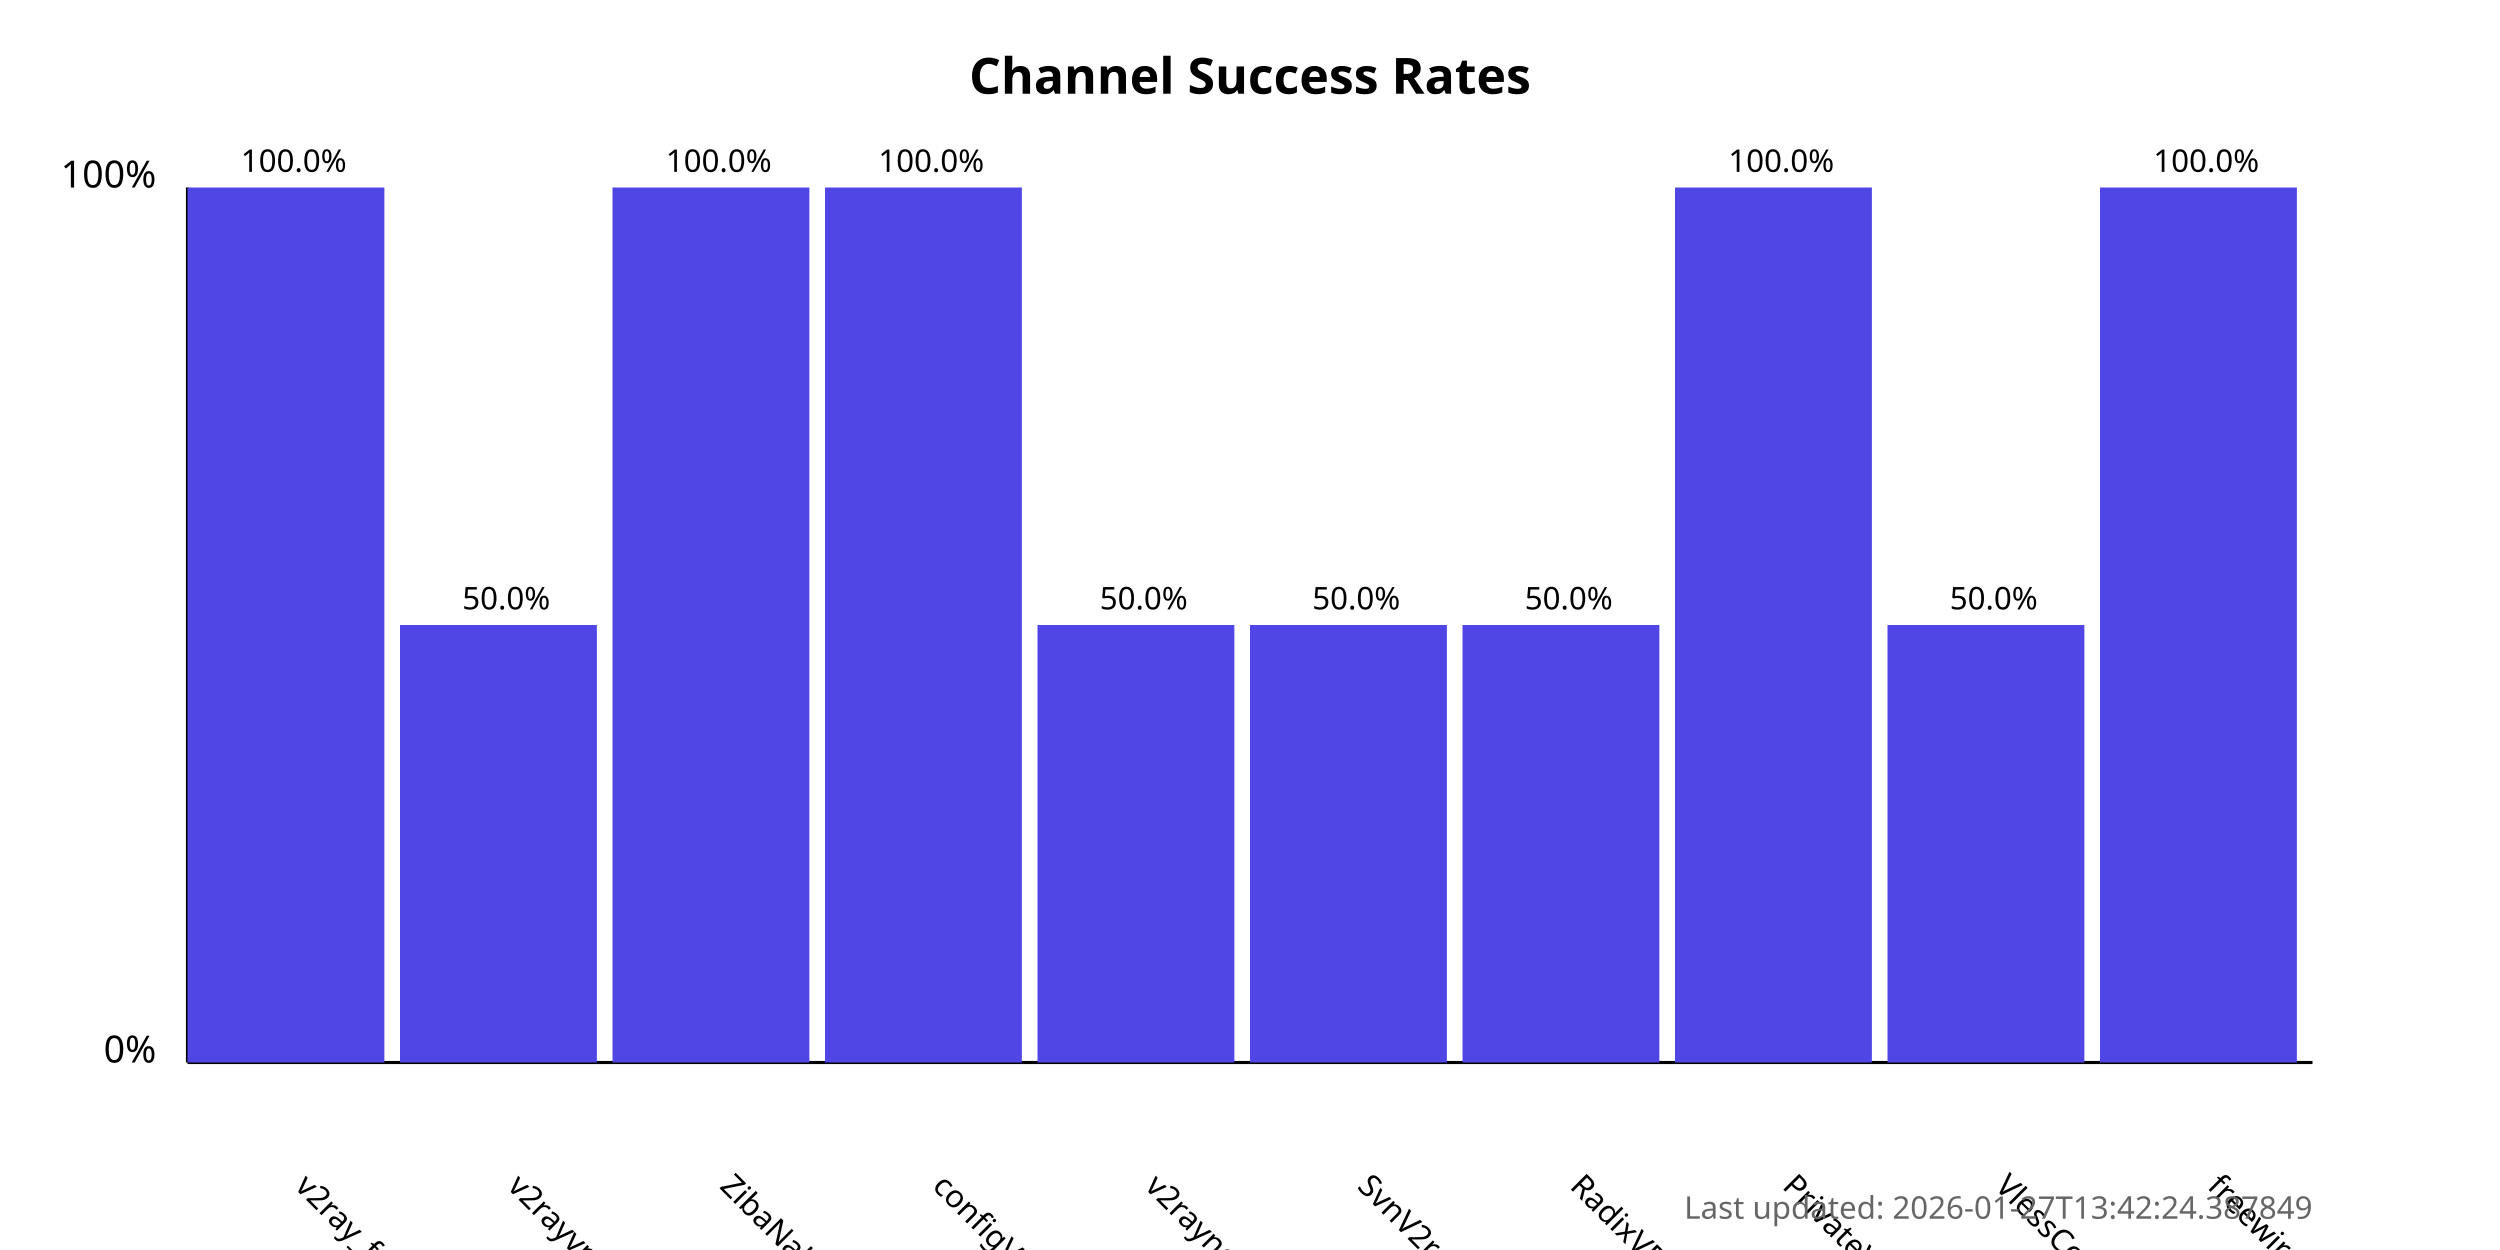
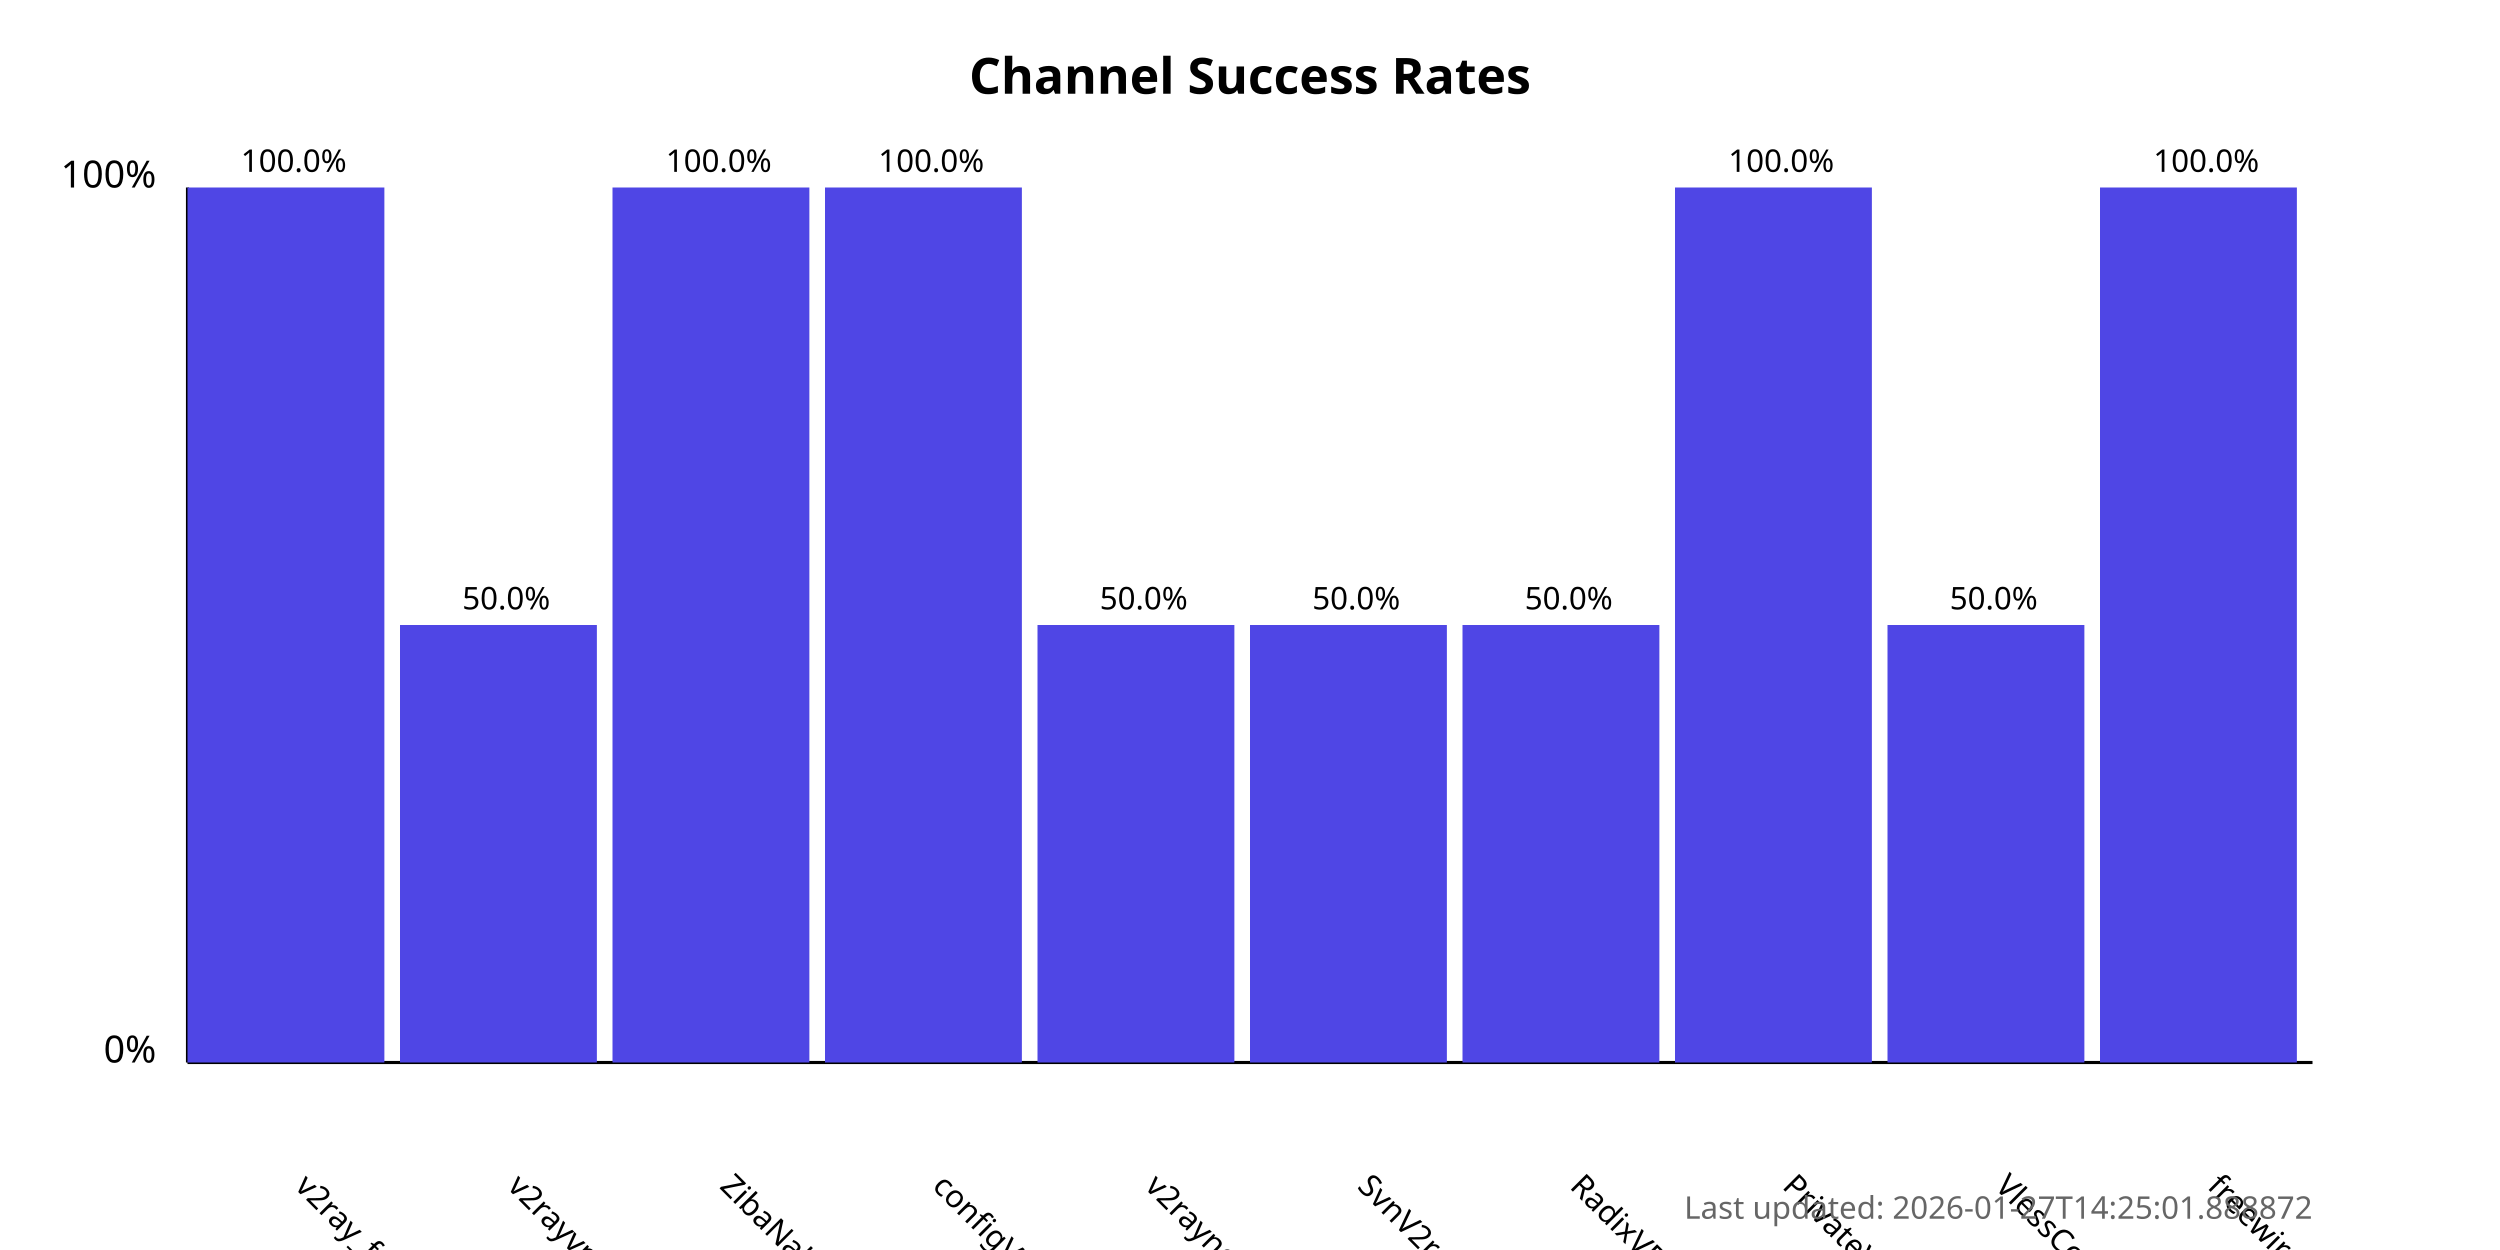
<svg xmlns="http://www.w3.org/2000/svg" width="800" height="400">
  <style>
            .chart-title { font: bold 16px sans-serif; }
            .axis-label { font: 12px sans-serif; }
            .tick-label { font: 10px sans-serif; }
            .bar { fill: #4f46e5; }
            .bar:hover { fill: #6366f1; }
            .timestamp { font: 10px sans-serif; fill: #666; }
        </style>
  <text x="400.0" y="30" text-anchor="middle" class="chart-title">
            Channel Success Rates
        </text>
  <line x1="60" y1="340" x2="60" y2="60" stroke="black" stroke-width="1" />
  <line x1="60" y1="340" x2="740" y2="340" stroke="black" stroke-width="1" />
  <text x="50" y="340" text-anchor="end" class="axis-label">0%</text>
  <text x="50" y="60" text-anchor="end" class="axis-label">100%</text>
  <g>
    <rect x="60" y="60.0" width="63.0" height="280.0" class="bar" />
    <text x="94.0" y="380" transform="rotate(45, 94.0, 380)" text-anchor="start" class="tick-label">
                v2ray_free_conf
            </text>
    <text x="94.0" y="55.0" text-anchor="middle" class="tick-label">
                100.0%
            </text>
  </g>
  <g>
    <rect x="128.0" y="200.0" width="63.0" height="140.0" class="bar" />
    <text x="162.0" y="380" transform="rotate(45, 162.0, 380)" text-anchor="start" class="tick-label">
                v2rayvpno
            </text>
    <text x="162.0" y="195.0" text-anchor="middle" class="tick-label">
                50.0%
            </text>
  </g>
  <g>
    <rect x="196.0" y="60.0" width="63.0" height="280.0" class="bar" />
    <text x="230.0" y="380" transform="rotate(45, 230.0, 380)" text-anchor="start" class="tick-label">
                ZibaNabz
            </text>
    <text x="230.0" y="55.0" text-anchor="middle" class="tick-label">
                100.0%
            </text>
  </g>
  <g>
    <rect x="264.0" y="60.0" width="63.0" height="280.0" class="bar" />
    <text x="298.0" y="380" transform="rotate(45, 298.0, 380)" text-anchor="start" class="tick-label">
                configV2rayForFree
            </text>
    <text x="298.0" y="55.0" text-anchor="middle" class="tick-label">
                100.0%
            </text>
  </g>
  <g>
    <rect x="332.0" y="200.0" width="63.0" height="140.0" class="bar" />
    <text x="366.0" y="380" transform="rotate(45, 366.0, 380)" text-anchor="start" class="tick-label">
                v2rayngvpn
            </text>
    <text x="366.0" y="195.0" text-anchor="middle" class="tick-label">
                50.0%
            </text>
  </g>
  <g>
    <rect x="400.0" y="200.0" width="63.0" height="140.0" class="bar" />
    <text x="434.0" y="380" transform="rotate(45, 434.0, 380)" text-anchor="start" class="tick-label">
                SvnV2ray
            </text>
    <text x="434.0" y="195.0" text-anchor="middle" class="tick-label">
                50.0%
            </text>
  </g>
  <g>
    <rect x="468.0" y="200.0" width="63.0" height="140.0" class="bar" />
    <text x="502.0" y="380" transform="rotate(45, 502.0, 380)" text-anchor="start" class="tick-label">
                RadixVPN
            </text>
    <text x="502.0" y="195.0" text-anchor="middle" class="tick-label">
                50.0%
            </text>
  </g>
  <g>
    <rect x="536.0" y="60.0" width="63.0" height="280.0" class="bar" />
    <text x="570.0" y="380" transform="rotate(45, 570.0, 380)" text-anchor="start" class="tick-label">
                PrivateVPNs
            </text>
    <text x="570.0" y="55.0" text-anchor="middle" class="tick-label">
                100.0%
            </text>
  </g>
  <g>
    <rect x="604.0" y="200.0" width="63.0" height="140.0" class="bar" />
    <text x="638.0" y="380" transform="rotate(45, 638.0, 380)" text-anchor="start" class="tick-label">
                VlessConfig
            </text>
    <text x="638.0" y="195.0" text-anchor="middle" class="tick-label">
                50.0%
            </text>
  </g>
  <g>
    <rect x="672.0" y="60.0" width="63.0" height="280.0" class="bar" />
    <text x="706.0" y="380" transform="rotate(45, 706.0, 380)" text-anchor="start" class="tick-label">
                freewireguard
            </text>
    <text x="706.0" y="55.0" text-anchor="middle" class="tick-label">
                100.0%
            </text>
  </g>
  <text x="740" y="390" text-anchor="end" class="timestamp">
-             Last updated: 2026-01-27T13:42:24.387849
+             Last updated: 2026-01-27T14:25:01.888872
        </text>
</svg>
